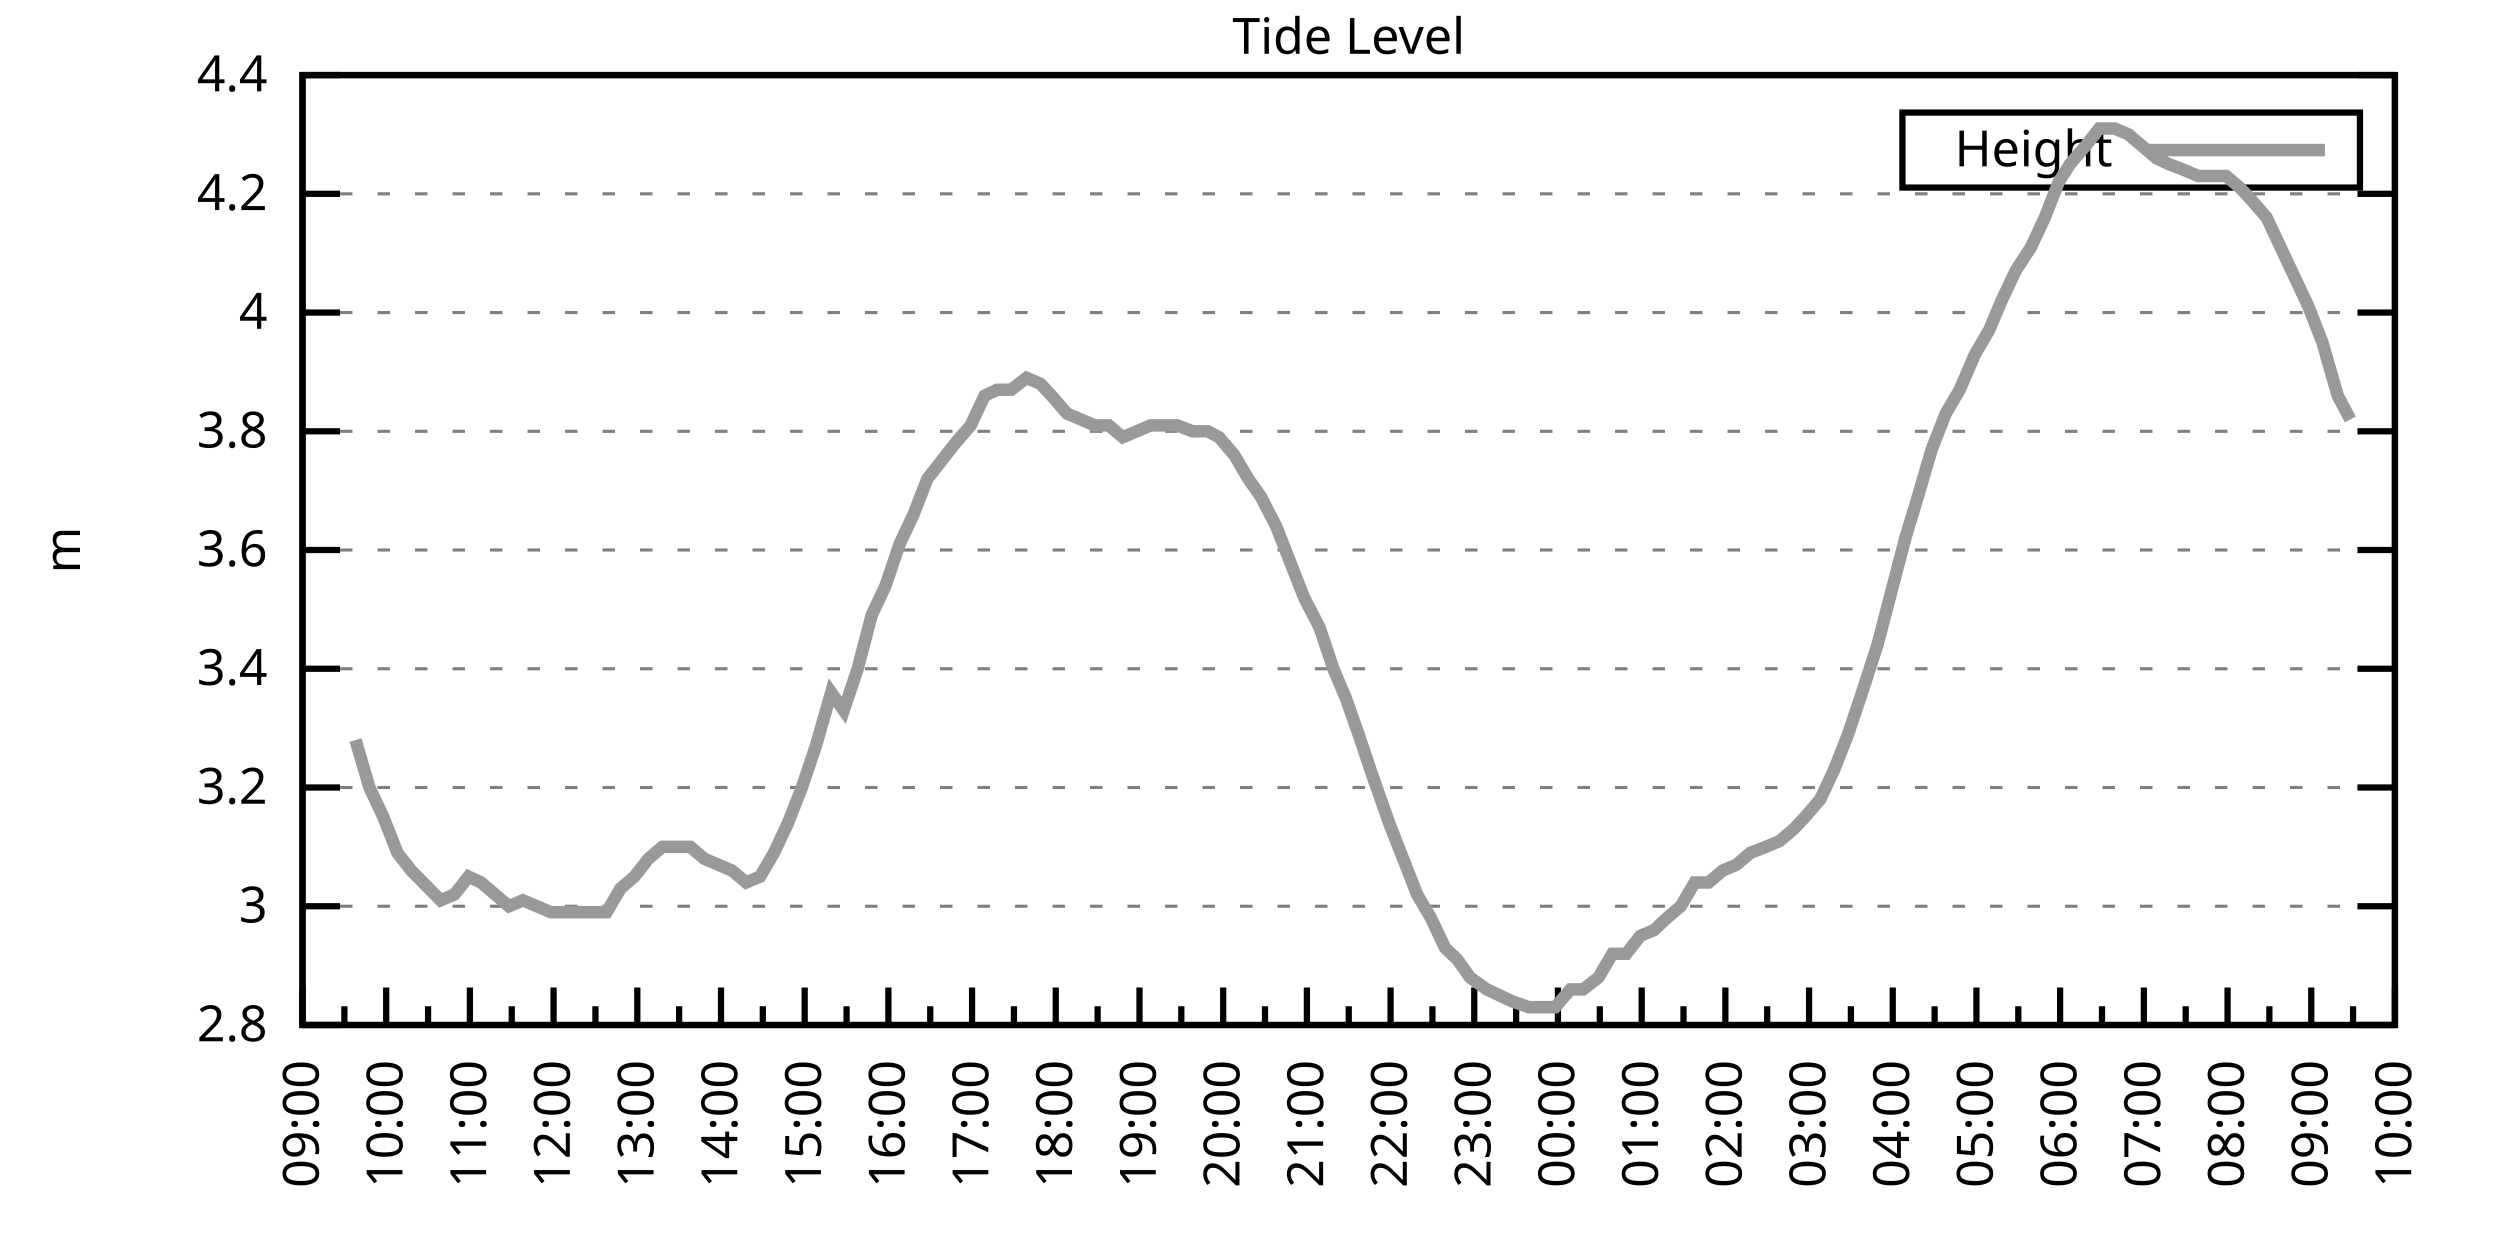
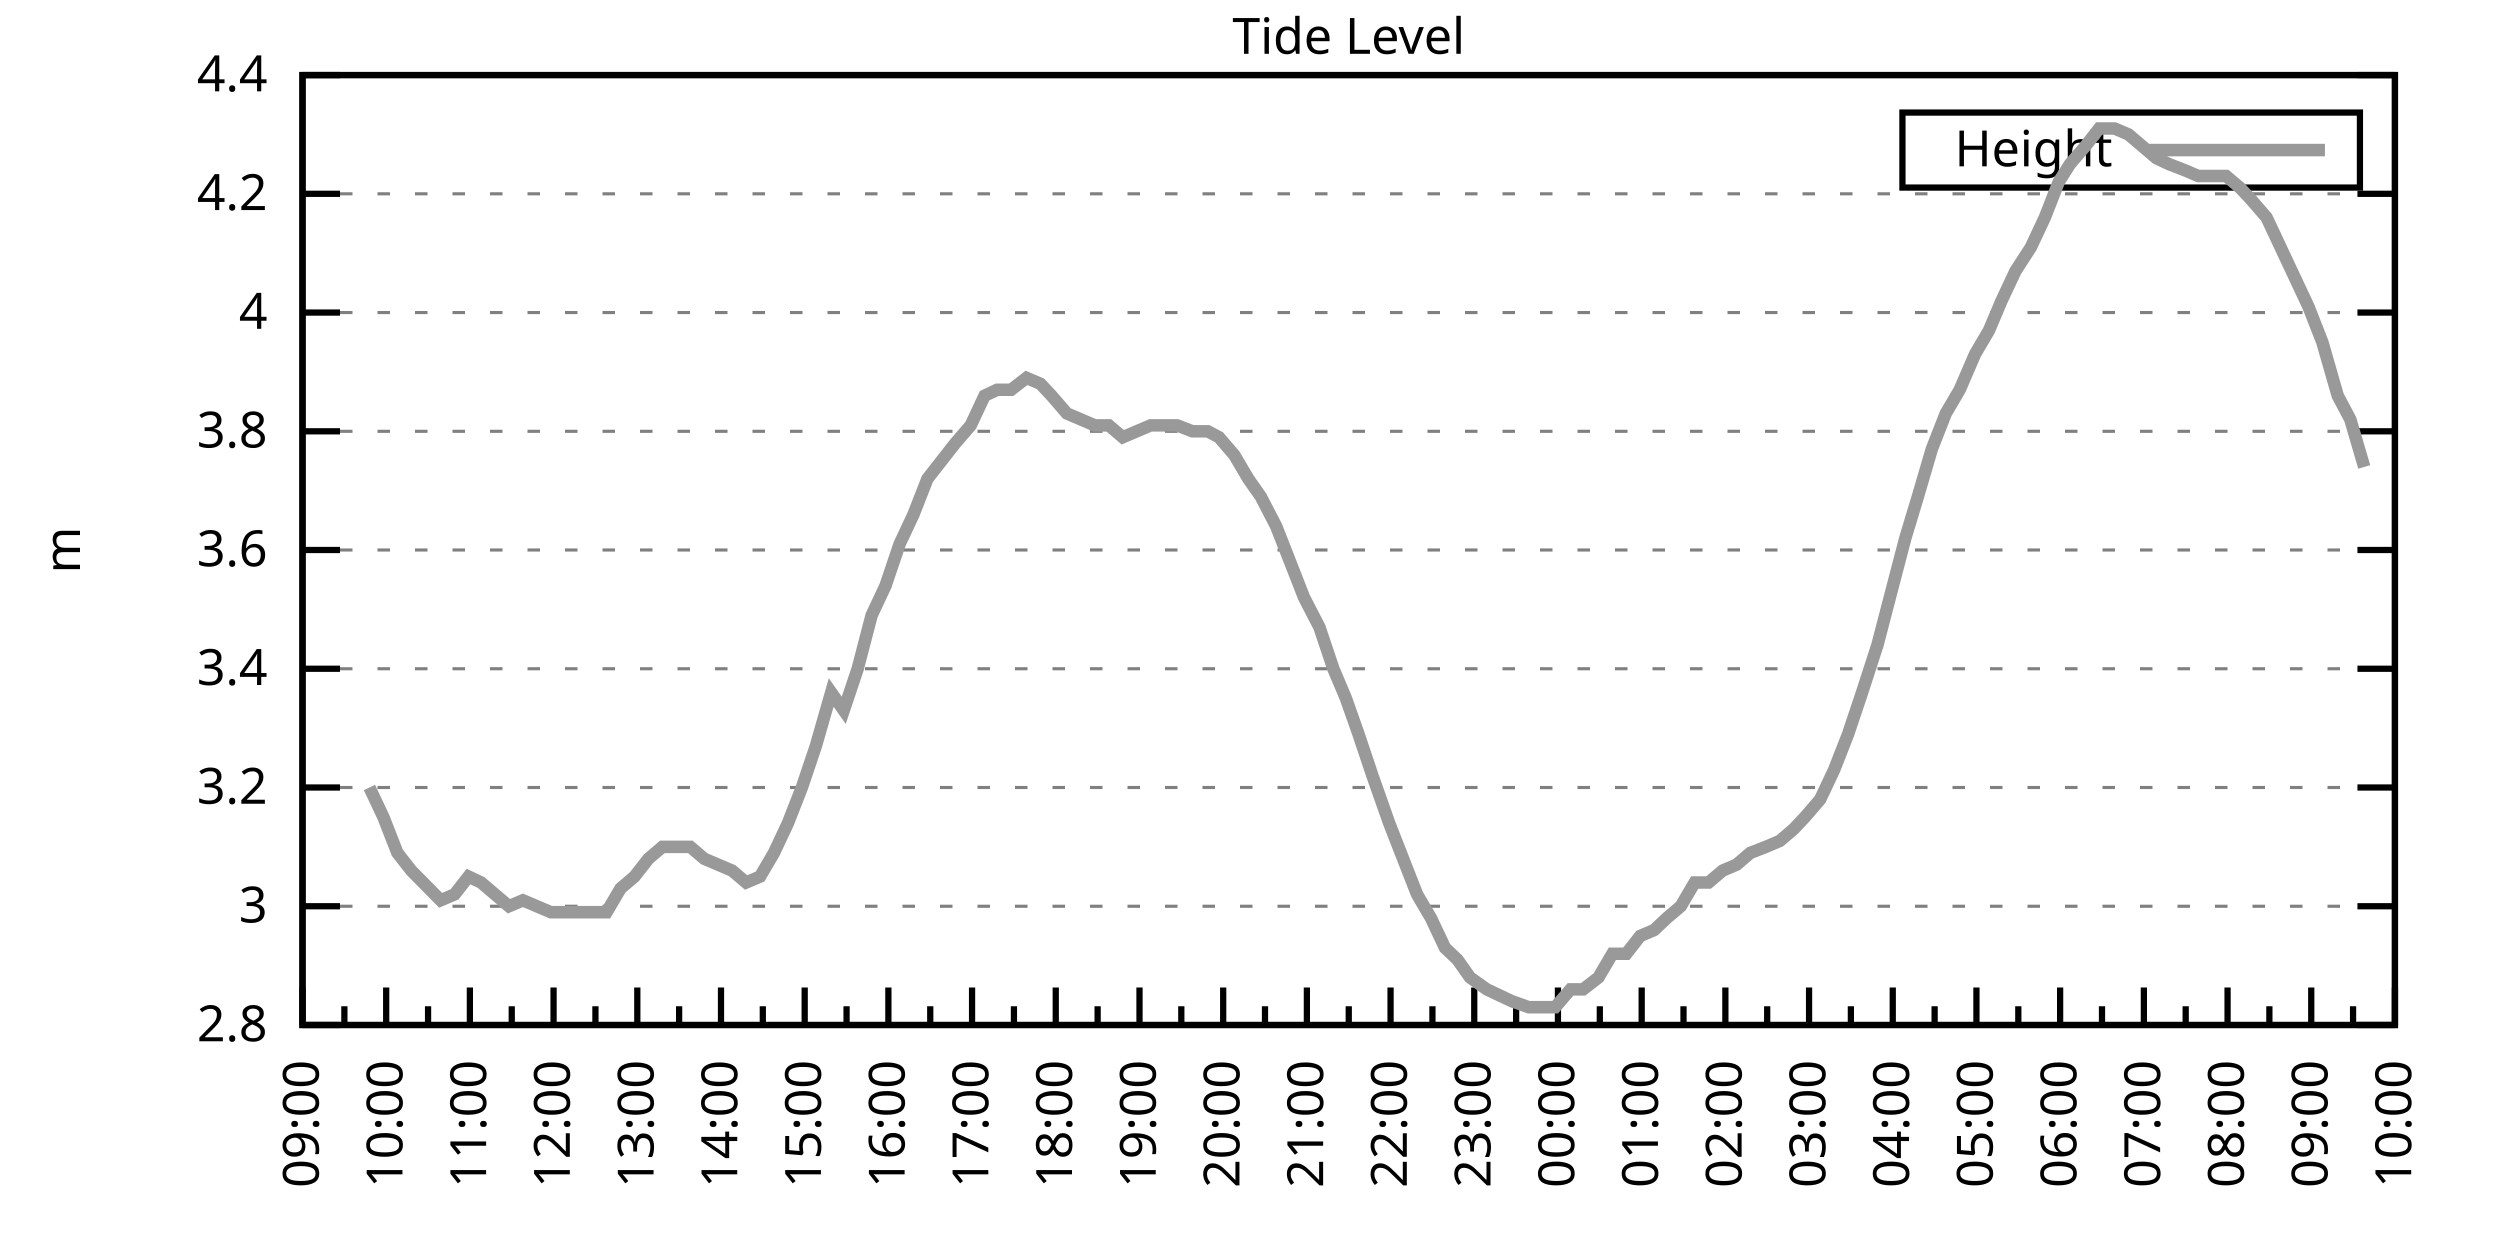
<svg xmlns="http://www.w3.org/2000/svg" xmlns:xlink="http://www.w3.org/1999/xlink" width="400" height="200" viewBox="0 0 400 200">
  <g id="gnuplot_canvas">
    <rect x="0" y="0" width="400" height="200" fill="none" />
    <defs>
      <circle id="gpDot" r="0.5" stroke-width="0.5" stroke="currentColor" />
      <path id="gpPt0" stroke-width="0.333" stroke="currentColor" d="M-1,0 h2 M0,-1 v2" />
      <path id="gpPt1" stroke-width="0.333" stroke="currentColor" d="M-1,-1 L1,1 M1,-1 L-1,1" />
      <path id="gpPt2" stroke-width="0.333" stroke="currentColor" d="M-1,0 L1,0 M0,-1 L0,1 M-1,-1 L1,1 M-1,1 L1,-1" />
      <rect id="gpPt3" stroke-width="0.333" stroke="currentColor" x="-1" y="-1" width="2" height="2" />
      <rect id="gpPt4" stroke-width="0.333" stroke="currentColor" fill="currentColor" x="-1" y="-1" width="2" height="2" />
      <circle id="gpPt5" stroke-width="0.333" stroke="currentColor" cx="0" cy="0" r="1" />
      <use xlink:href="#gpPt5" id="gpPt6" fill="currentColor" stroke="none" />
      <path id="gpPt7" stroke-width="0.333" stroke="currentColor" d="M0,-1.33 L-1.33,0.67 L1.33,0.67 z" />
      <use xlink:href="#gpPt7" id="gpPt8" fill="currentColor" stroke="none" />
      <use xlink:href="#gpPt7" id="gpPt9" stroke="currentColor" transform="rotate(180)" />
      <use xlink:href="#gpPt9" id="gpPt10" fill="currentColor" stroke="none" />
      <use xlink:href="#gpPt3" id="gpPt11" stroke="currentColor" transform="rotate(45)" />
      <use xlink:href="#gpPt11" id="gpPt12" fill="currentColor" stroke="none" />
      <path id="gpPt13" stroke-width="0.333" stroke="currentColor" d="M0,1.330 L1.265,0.411 L0.782,-1.067 L-0.782,-1.076 L-1.265,0.411 z" />
      <use xlink:href="#gpPt13" id="gpPt14" fill="currentColor" stroke="none" />
      <filter id="textbox" filterUnits="objectBoundingBox" x="0" y="0" height="1" width="1">
        <feFlood flood-color="white" flood-opacity="1" result="bgnd" />
        <feComposite in="SourceGraphic" in2="bgnd" operator="atop" />
      </filter>
      <filter id="greybox" filterUnits="objectBoundingBox" x="0" y="0" height="1" width="1">
        <feFlood flood-color="lightgrey" flood-opacity="1" result="grey" />
        <feComposite in="SourceGraphic" in2="grey" operator="atop" />
      </filter>
    </defs>
    <g fill="none" color="white" stroke="currentColor" stroke-width="1.00" stroke-linecap="butt" stroke-linejoin="miter">
</g>
    <g fill="none" color="black" stroke="currentColor" stroke-width="1.00" stroke-linecap="butt" stroke-linejoin="miter">
      <g stroke="none" shape-rendering="crispEdges">
        <polygon fill="rgb(255, 255, 255)" points="48.40,164.00 383.18,164.00 383.18,12.02 48.40,12.02 " />
      </g>
    </g>
    <g fill="none" color="black" stroke="currentColor" stroke-width="1.00" stroke-linecap="butt" stroke-linejoin="miter">
</g>
    <g fill="none" color="black" stroke="black" stroke-width="0.50" stroke-linecap="butt" stroke-linejoin="miter">
</g>
    <g fill="none" color="gray" stroke="currentColor" stroke-width="0.50" stroke-linecap="butt" stroke-linejoin="miter">
      <path stroke="gray" stroke-dasharray="2,4" class="gridline" d="M48.40,164.00 L383.19,164.00  " />
    </g>
    <g fill="none" color="gray" stroke="gray" stroke-width="1.00" stroke-linecap="butt" stroke-linejoin="miter">
</g>
    <g fill="none" color="black" stroke="currentColor" stroke-width="1.00" stroke-linecap="butt" stroke-linejoin="miter">
      <path stroke="black" d="M48.40,164.00 L54.40,164.00 M383.19,164.00 L377.19,164.00  " />
      <g transform="translate(42.80,166.60)" stroke="none" fill="black" font-family="Sans" font-size="8.00" text-anchor="end">
        <text>
          <tspan font-family="Sans"> 2.8</tspan>
        </text>
      </g>
    </g>
    <g fill="none" color="black" stroke="currentColor" stroke-width="1.00" stroke-linecap="butt" stroke-linejoin="miter">
</g>
    <g fill="none" color="black" stroke="black" stroke-width="0.50" stroke-linecap="butt" stroke-linejoin="miter">
</g>
    <g fill="none" color="gray" stroke="currentColor" stroke-width="0.50" stroke-linecap="butt" stroke-linejoin="miter">
      <path stroke="gray" stroke-dasharray="2,4" class="gridline" d="M48.40,145.00 L383.19,145.00  " />
    </g>
    <g fill="none" color="gray" stroke="gray" stroke-width="1.00" stroke-linecap="butt" stroke-linejoin="miter">
</g>
    <g fill="none" color="black" stroke="currentColor" stroke-width="1.00" stroke-linecap="butt" stroke-linejoin="miter">
      <path stroke="black" d="M48.40,145.00 L54.40,145.00 M383.19,145.00 L377.19,145.00  " />
      <g transform="translate(42.80,147.60)" stroke="none" fill="black" font-family="Sans" font-size="8.00" text-anchor="end">
        <text>
          <tspan font-family="Sans"> 3</tspan>
        </text>
      </g>
    </g>
    <g fill="none" color="black" stroke="currentColor" stroke-width="1.00" stroke-linecap="butt" stroke-linejoin="miter">
</g>
    <g fill="none" color="black" stroke="black" stroke-width="0.50" stroke-linecap="butt" stroke-linejoin="miter">
</g>
    <g fill="none" color="gray" stroke="currentColor" stroke-width="0.50" stroke-linecap="butt" stroke-linejoin="miter">
      <path stroke="gray" stroke-dasharray="2,4" class="gridline" d="M48.40,126.00 L383.19,126.00  " />
    </g>
    <g fill="none" color="gray" stroke="gray" stroke-width="1.00" stroke-linecap="butt" stroke-linejoin="miter">
</g>
    <g fill="none" color="black" stroke="currentColor" stroke-width="1.00" stroke-linecap="butt" stroke-linejoin="miter">
      <path stroke="black" d="M48.40,126.00 L54.40,126.00 M383.19,126.00 L377.19,126.00  " />
      <g transform="translate(42.80,128.60)" stroke="none" fill="black" font-family="Sans" font-size="8.00" text-anchor="end">
        <text>
          <tspan font-family="Sans"> 3.2</tspan>
        </text>
      </g>
    </g>
    <g fill="none" color="black" stroke="currentColor" stroke-width="1.00" stroke-linecap="butt" stroke-linejoin="miter">
</g>
    <g fill="none" color="black" stroke="black" stroke-width="0.50" stroke-linecap="butt" stroke-linejoin="miter">
</g>
    <g fill="none" color="gray" stroke="currentColor" stroke-width="0.50" stroke-linecap="butt" stroke-linejoin="miter">
      <path stroke="gray" stroke-dasharray="2,4" class="gridline" d="M48.40,107.00 L383.19,107.00  " />
    </g>
    <g fill="none" color="gray" stroke="gray" stroke-width="1.00" stroke-linecap="butt" stroke-linejoin="miter">
</g>
    <g fill="none" color="black" stroke="currentColor" stroke-width="1.00" stroke-linecap="butt" stroke-linejoin="miter">
      <path stroke="black" d="M48.40,107.00 L54.40,107.00 M383.19,107.00 L377.19,107.00  " />
      <g transform="translate(42.80,109.60)" stroke="none" fill="black" font-family="Sans" font-size="8.00" text-anchor="end">
        <text>
          <tspan font-family="Sans"> 3.4</tspan>
        </text>
      </g>
    </g>
    <g fill="none" color="black" stroke="currentColor" stroke-width="1.00" stroke-linecap="butt" stroke-linejoin="miter">
</g>
    <g fill="none" color="black" stroke="black" stroke-width="0.50" stroke-linecap="butt" stroke-linejoin="miter">
</g>
    <g fill="none" color="gray" stroke="currentColor" stroke-width="0.50" stroke-linecap="butt" stroke-linejoin="miter">
      <path stroke="gray" stroke-dasharray="2,4" class="gridline" d="M48.40,88.00 L383.19,88.00  " />
    </g>
    <g fill="none" color="gray" stroke="gray" stroke-width="1.00" stroke-linecap="butt" stroke-linejoin="miter">
</g>
    <g fill="none" color="black" stroke="currentColor" stroke-width="1.00" stroke-linecap="butt" stroke-linejoin="miter">
      <path stroke="black" d="M48.40,88.00 L54.40,88.00 M383.19,88.00 L377.19,88.00  " />
      <g transform="translate(42.80,90.60)" stroke="none" fill="black" font-family="Sans" font-size="8.00" text-anchor="end">
        <text>
          <tspan font-family="Sans"> 3.6</tspan>
        </text>
      </g>
    </g>
    <g fill="none" color="black" stroke="currentColor" stroke-width="1.00" stroke-linecap="butt" stroke-linejoin="miter">
</g>
    <g fill="none" color="black" stroke="black" stroke-width="0.50" stroke-linecap="butt" stroke-linejoin="miter">
</g>
    <g fill="none" color="gray" stroke="currentColor" stroke-width="0.50" stroke-linecap="butt" stroke-linejoin="miter">
      <path stroke="gray" stroke-dasharray="2,4" class="gridline" d="M48.40,69.01 L383.19,69.01  " />
    </g>
    <g fill="none" color="gray" stroke="gray" stroke-width="1.00" stroke-linecap="butt" stroke-linejoin="miter">
</g>
    <g fill="none" color="black" stroke="currentColor" stroke-width="1.00" stroke-linecap="butt" stroke-linejoin="miter">
      <path stroke="black" d="M48.40,69.01 L54.40,69.01 M383.19,69.01 L377.19,69.01  " />
      <g transform="translate(42.80,71.61)" stroke="none" fill="black" font-family="Sans" font-size="8.00" text-anchor="end">
        <text>
          <tspan font-family="Sans"> 3.8</tspan>
        </text>
      </g>
    </g>
    <g fill="none" color="black" stroke="currentColor" stroke-width="1.00" stroke-linecap="butt" stroke-linejoin="miter">
</g>
    <g fill="none" color="black" stroke="black" stroke-width="0.50" stroke-linecap="butt" stroke-linejoin="miter">
</g>
    <g fill="none" color="gray" stroke="currentColor" stroke-width="0.50" stroke-linecap="butt" stroke-linejoin="miter">
      <path stroke="gray" stroke-dasharray="2,4" class="gridline" d="M48.40,50.01 L383.19,50.01  " />
    </g>
    <g fill="none" color="gray" stroke="gray" stroke-width="1.00" stroke-linecap="butt" stroke-linejoin="miter">
</g>
    <g fill="none" color="black" stroke="currentColor" stroke-width="1.00" stroke-linecap="butt" stroke-linejoin="miter">
      <path stroke="black" d="M48.40,50.01 L54.40,50.01 M383.19,50.01 L377.19,50.01  " />
      <g transform="translate(42.80,52.61)" stroke="none" fill="black" font-family="Sans" font-size="8.00" text-anchor="end">
        <text>
          <tspan font-family="Sans"> 4</tspan>
        </text>
      </g>
    </g>
    <g fill="none" color="black" stroke="currentColor" stroke-width="1.00" stroke-linecap="butt" stroke-linejoin="miter">
</g>
    <g fill="none" color="black" stroke="black" stroke-width="0.50" stroke-linecap="butt" stroke-linejoin="miter">
</g>
    <g fill="none" color="gray" stroke="currentColor" stroke-width="0.50" stroke-linecap="butt" stroke-linejoin="miter">
      <path stroke="gray" stroke-dasharray="2,4" class="gridline" d="M48.40,31.01 L383.19,31.01  " />
    </g>
    <g fill="none" color="gray" stroke="gray" stroke-width="1.00" stroke-linecap="butt" stroke-linejoin="miter">
</g>
    <g fill="none" color="black" stroke="currentColor" stroke-width="1.00" stroke-linecap="butt" stroke-linejoin="miter">
      <path stroke="black" d="M48.40,31.01 L54.40,31.01 M383.19,31.01 L377.19,31.01  " />
      <g transform="translate(42.80,33.61)" stroke="none" fill="black" font-family="Sans" font-size="8.00" text-anchor="end">
        <text>
          <tspan font-family="Sans"> 4.2</tspan>
        </text>
      </g>
    </g>
    <g fill="none" color="black" stroke="currentColor" stroke-width="1.00" stroke-linecap="butt" stroke-linejoin="miter">
</g>
    <g fill="none" color="black" stroke="black" stroke-width="0.50" stroke-linecap="butt" stroke-linejoin="miter">
</g>
    <g fill="none" color="gray" stroke="currentColor" stroke-width="0.50" stroke-linecap="butt" stroke-linejoin="miter">
      <path stroke="gray" stroke-dasharray="2,4" class="gridline" d="M48.40,12.01 L383.19,12.01  " />
    </g>
    <g fill="none" color="gray" stroke="gray" stroke-width="1.00" stroke-linecap="butt" stroke-linejoin="miter">
</g>
    <g fill="none" color="black" stroke="currentColor" stroke-width="1.00" stroke-linecap="butt" stroke-linejoin="miter">
      <path stroke="black" d="M48.40,12.01 L54.40,12.01 M383.19,12.01 L377.19,12.01  " />
      <g transform="translate(42.80,14.61)" stroke="none" fill="black" font-family="Sans" font-size="8.00" text-anchor="end">
        <text>
          <tspan font-family="Sans"> 4.4</tspan>
        </text>
      </g>
    </g>
    <g fill="none" color="black" stroke="currentColor" stroke-width="1.00" stroke-linecap="butt" stroke-linejoin="miter">
      <path stroke="black" d="M48.40,164.00 L48.40,158.00  " />
      <g transform="translate(51.00,169.60) rotate(270)" stroke="none" fill="black" font-family="Sans" font-size="8.00" text-anchor="end">
        <text>
          <tspan font-family="Sans">09:00</tspan>
        </text>
      </g>
    </g>
    <g fill="none" color="black" stroke="currentColor" stroke-width="1.00" stroke-linecap="butt" stroke-linejoin="miter">
      <path stroke="black" d="M55.10,164.00 L55.10,161.00 M61.79,164.00 L61.79,158.00  " />
      <g transform="translate(64.39,169.60) rotate(270)" stroke="none" fill="black" font-family="Sans" font-size="8.00" text-anchor="end">
        <text>
          <tspan font-family="Sans">10:00</tspan>
        </text>
      </g>
    </g>
    <g fill="none" color="black" stroke="currentColor" stroke-width="1.00" stroke-linecap="butt" stroke-linejoin="miter">
      <path stroke="black" d="M68.49,164.00 L68.49,161.00 M75.18,164.00 L75.18,158.00  " />
      <g transform="translate(77.78,169.60) rotate(270)" stroke="none" fill="black" font-family="Sans" font-size="8.00" text-anchor="end">
        <text>
          <tspan font-family="Sans">11:00</tspan>
        </text>
      </g>
    </g>
    <g fill="none" color="black" stroke="currentColor" stroke-width="1.00" stroke-linecap="butt" stroke-linejoin="miter">
      <path stroke="black" d="M81.88,164.00 L81.88,161.00 M88.57,164.00 L88.57,158.00  " />
      <g transform="translate(91.17,169.60) rotate(270)" stroke="none" fill="black" font-family="Sans" font-size="8.00" text-anchor="end">
        <text>
          <tspan font-family="Sans">12:00</tspan>
        </text>
      </g>
    </g>
    <g fill="none" color="black" stroke="currentColor" stroke-width="1.00" stroke-linecap="butt" stroke-linejoin="miter">
      <path stroke="black" d="M95.27,164.00 L95.27,161.00 M101.97,164.00 L101.97,158.00  " />
      <g transform="translate(104.57,169.60) rotate(270)" stroke="none" fill="black" font-family="Sans" font-size="8.00" text-anchor="end">
        <text>
          <tspan font-family="Sans">13:00</tspan>
        </text>
      </g>
    </g>
    <g fill="none" color="black" stroke="currentColor" stroke-width="1.00" stroke-linecap="butt" stroke-linejoin="miter">
      <path stroke="black" d="M108.66,164.00 L108.66,161.00 M115.36,164.00 L115.36,158.00  " />
      <g transform="translate(117.96,169.60) rotate(270)" stroke="none" fill="black" font-family="Sans" font-size="8.00" text-anchor="end">
        <text>
          <tspan font-family="Sans">14:00</tspan>
        </text>
      </g>
    </g>
    <g fill="none" color="black" stroke="currentColor" stroke-width="1.00" stroke-linecap="butt" stroke-linejoin="miter">
      <path stroke="black" d="M122.05,164.00 L122.05,161.00 M128.75,164.00 L128.75,158.00  " />
      <g transform="translate(131.35,169.60) rotate(270)" stroke="none" fill="black" font-family="Sans" font-size="8.00" text-anchor="end">
        <text>
          <tspan font-family="Sans">15:00</tspan>
        </text>
      </g>
    </g>
    <g fill="none" color="black" stroke="currentColor" stroke-width="1.00" stroke-linecap="butt" stroke-linejoin="miter">
      <path stroke="black" d="M135.45,164.00 L135.45,161.00 M142.14,164.00 L142.14,158.00  " />
      <g transform="translate(144.74,169.60) rotate(270)" stroke="none" fill="black" font-family="Sans" font-size="8.00" text-anchor="end">
        <text>
          <tspan font-family="Sans">16:00</tspan>
        </text>
      </g>
    </g>
    <g fill="none" color="black" stroke="currentColor" stroke-width="1.00" stroke-linecap="butt" stroke-linejoin="miter">
      <path stroke="black" d="M148.84,164.00 L148.84,161.00 M155.53,164.00 L155.53,158.00  " />
      <g transform="translate(158.13,169.60) rotate(270)" stroke="none" fill="black" font-family="Sans" font-size="8.00" text-anchor="end">
        <text>
          <tspan font-family="Sans">17:00</tspan>
        </text>
      </g>
    </g>
    <g fill="none" color="black" stroke="currentColor" stroke-width="1.00" stroke-linecap="butt" stroke-linejoin="miter">
      <path stroke="black" d="M162.23,164.00 L162.23,161.00 M168.92,164.00 L168.92,158.00  " />
      <g transform="translate(171.52,169.60) rotate(270)" stroke="none" fill="black" font-family="Sans" font-size="8.00" text-anchor="end">
        <text>
          <tspan font-family="Sans">18:00</tspan>
        </text>
      </g>
    </g>
    <g fill="none" color="black" stroke="currentColor" stroke-width="1.00" stroke-linecap="butt" stroke-linejoin="miter">
      <path stroke="black" d="M175.62,164.00 L175.62,161.00 M182.32,164.00 L182.32,158.00  " />
      <g transform="translate(184.92,169.60) rotate(270)" stroke="none" fill="black" font-family="Sans" font-size="8.00" text-anchor="end">
        <text>
          <tspan font-family="Sans">19:00</tspan>
        </text>
      </g>
    </g>
    <g fill="none" color="black" stroke="currentColor" stroke-width="1.00" stroke-linecap="butt" stroke-linejoin="miter">
      <path stroke="black" d="M189.01,164.00 L189.01,161.00 M195.71,164.00 L195.71,158.00  " />
      <g transform="translate(198.31,169.60) rotate(270)" stroke="none" fill="black" font-family="Sans" font-size="8.00" text-anchor="end">
        <text>
          <tspan font-family="Sans">20:00</tspan>
        </text>
      </g>
    </g>
    <g fill="none" color="black" stroke="currentColor" stroke-width="1.00" stroke-linecap="butt" stroke-linejoin="miter">
      <path stroke="black" d="M202.40,164.00 L202.40,161.00 M209.10,164.00 L209.10,158.00  " />
      <g transform="translate(211.70,169.60) rotate(270)" stroke="none" fill="black" font-family="Sans" font-size="8.00" text-anchor="end">
        <text>
          <tspan font-family="Sans">21:00</tspan>
        </text>
      </g>
    </g>
    <g fill="none" color="black" stroke="currentColor" stroke-width="1.00" stroke-linecap="butt" stroke-linejoin="miter">
      <path stroke="black" d="M215.80,164.00 L215.80,161.00 M222.49,164.00 L222.49,158.00  " />
      <g transform="translate(225.09,169.60) rotate(270)" stroke="none" fill="black" font-family="Sans" font-size="8.00" text-anchor="end">
        <text>
          <tspan font-family="Sans">22:00</tspan>
        </text>
      </g>
    </g>
    <g fill="none" color="black" stroke="currentColor" stroke-width="1.00" stroke-linecap="butt" stroke-linejoin="miter">
      <path stroke="black" d="M229.19,164.00 L229.19,161.00 M235.88,164.00 L235.88,158.00  " />
      <g transform="translate(238.48,169.60) rotate(270)" stroke="none" fill="black" font-family="Sans" font-size="8.00" text-anchor="end">
        <text>
          <tspan font-family="Sans">23:00</tspan>
        </text>
      </g>
    </g>
    <g fill="none" color="black" stroke="currentColor" stroke-width="1.00" stroke-linecap="butt" stroke-linejoin="miter">
      <path stroke="black" d="M242.58,164.00 L242.58,161.00 M249.27,164.00 L249.27,158.00  " />
      <g transform="translate(251.87,169.60) rotate(270)" stroke="none" fill="black" font-family="Sans" font-size="8.00" text-anchor="end">
        <text>
          <tspan font-family="Sans">00:00</tspan>
        </text>
      </g>
    </g>
    <g fill="none" color="black" stroke="currentColor" stroke-width="1.00" stroke-linecap="butt" stroke-linejoin="miter">
      <path stroke="black" d="M255.97,164.00 L255.97,161.00 M262.67,164.00 L262.67,158.00  " />
      <g transform="translate(265.27,169.60) rotate(270)" stroke="none" fill="black" font-family="Sans" font-size="8.00" text-anchor="end">
        <text>
          <tspan font-family="Sans">01:00</tspan>
        </text>
      </g>
    </g>
    <g fill="none" color="black" stroke="currentColor" stroke-width="1.00" stroke-linecap="butt" stroke-linejoin="miter">
      <path stroke="black" d="M269.36,164.00 L269.36,161.00 M276.06,164.00 L276.06,158.00  " />
      <g transform="translate(278.66,169.60) rotate(270)" stroke="none" fill="black" font-family="Sans" font-size="8.00" text-anchor="end">
        <text>
          <tspan font-family="Sans">02:00</tspan>
        </text>
      </g>
    </g>
    <g fill="none" color="black" stroke="currentColor" stroke-width="1.00" stroke-linecap="butt" stroke-linejoin="miter">
      <path stroke="black" d="M282.75,164.00 L282.75,161.00 M289.45,164.00 L289.45,158.00  " />
      <g transform="translate(292.05,169.60) rotate(270)" stroke="none" fill="black" font-family="Sans" font-size="8.00" text-anchor="end">
        <text>
          <tspan font-family="Sans">03:00</tspan>
        </text>
      </g>
    </g>
    <g fill="none" color="black" stroke="currentColor" stroke-width="1.00" stroke-linecap="butt" stroke-linejoin="miter">
      <path stroke="black" d="M296.14,164.00 L296.14,161.00 M302.84,164.00 L302.84,158.00  " />
      <g transform="translate(305.44,169.60) rotate(270)" stroke="none" fill="black" font-family="Sans" font-size="8.00" text-anchor="end">
        <text>
          <tspan font-family="Sans">04:00</tspan>
        </text>
      </g>
    </g>
    <g fill="none" color="black" stroke="currentColor" stroke-width="1.00" stroke-linecap="butt" stroke-linejoin="miter">
      <path stroke="black" d="M309.54,164.00 L309.54,161.00 M316.23,164.00 L316.23,158.00  " />
      <g transform="translate(318.83,169.60) rotate(270)" stroke="none" fill="black" font-family="Sans" font-size="8.00" text-anchor="end">
        <text>
          <tspan font-family="Sans">05:00</tspan>
        </text>
      </g>
    </g>
    <g fill="none" color="black" stroke="currentColor" stroke-width="1.00" stroke-linecap="butt" stroke-linejoin="miter">
      <path stroke="black" d="M322.93,164.00 L322.93,161.00 M329.62,164.00 L329.62,158.00  " />
      <g transform="translate(332.22,169.60) rotate(270)" stroke="none" fill="black" font-family="Sans" font-size="8.00" text-anchor="end">
        <text>
          <tspan font-family="Sans">06:00</tspan>
        </text>
      </g>
    </g>
    <g fill="none" color="black" stroke="currentColor" stroke-width="1.00" stroke-linecap="butt" stroke-linejoin="miter">
      <path stroke="black" d="M336.32,164.00 L336.32,161.00 M343.02,164.00 L343.02,158.00  " />
      <g transform="translate(345.62,169.60) rotate(270)" stroke="none" fill="black" font-family="Sans" font-size="8.00" text-anchor="end">
        <text>
          <tspan font-family="Sans">07:00</tspan>
        </text>
      </g>
    </g>
    <g fill="none" color="black" stroke="currentColor" stroke-width="1.00" stroke-linecap="butt" stroke-linejoin="miter">
      <path stroke="black" d="M349.71,164.00 L349.71,161.00 M356.41,164.00 L356.41,158.00  " />
      <g transform="translate(359.01,169.60) rotate(270)" stroke="none" fill="black" font-family="Sans" font-size="8.00" text-anchor="end">
        <text>
          <tspan font-family="Sans">08:00</tspan>
        </text>
      </g>
    </g>
    <g fill="none" color="black" stroke="currentColor" stroke-width="1.00" stroke-linecap="butt" stroke-linejoin="miter">
      <path stroke="black" d="M363.10,164.00 L363.10,161.00 M369.80,164.00 L369.80,158.00  " />
      <g transform="translate(372.40,169.60) rotate(270)" stroke="none" fill="black" font-family="Sans" font-size="8.00" text-anchor="end">
        <text>
          <tspan font-family="Sans">09:00</tspan>
        </text>
      </g>
    </g>
    <g fill="none" color="black" stroke="currentColor" stroke-width="1.00" stroke-linecap="butt" stroke-linejoin="miter">
      <path stroke="black" d="M376.49,164.00 L376.49,161.00 M383.19,164.00 L383.19,158.00  " />
      <g transform="translate(385.79,169.60) rotate(270)" stroke="none" fill="black" font-family="Sans" font-size="8.00" text-anchor="end">
        <text>
          <tspan font-family="Sans">10:00</tspan>
        </text>
      </g>
    </g>
    <g fill="none" color="black" stroke="currentColor" stroke-width="1.00" stroke-linecap="butt" stroke-linejoin="miter">
</g>
    <g fill="none" color="black" stroke="currentColor" stroke-width="1.00" stroke-linecap="butt" stroke-linejoin="miter">
      <path stroke="black" d="M48.40,12.01 L48.40,164.00 L383.19,164.00 L383.19,12.01 L48.40,12.01 Z  " />
    </g>
    <g fill="none" color="black" stroke="currentColor" stroke-width="1.00" stroke-linecap="butt" stroke-linejoin="miter">
      <g transform="translate(12.80,88.01) rotate(270)" stroke="none" fill="black" font-family="Sans" font-size="8.00" text-anchor="middle">
        <text>
          <tspan font-family="Sans">m</tspan>
        </text>
      </g>
    </g>
    <g fill="none" color="black" stroke="currentColor" stroke-width="1.00" stroke-linecap="butt" stroke-linejoin="miter">
</g>
    <g fill="none" color="black" stroke="currentColor" stroke-width="1.00" stroke-linecap="butt" stroke-linejoin="miter">
      <path stroke="black" d="M304.39,30.01 L304.39,18.01 L377.59,18.01 L377.59,30.01 L304.39,30.01 Z  " />
    </g>
    <g id="Tide_level_plot_1">
      <g fill="none" color="white" stroke="black" stroke-width="2.00" stroke-linecap="butt" stroke-linejoin="miter">
</g>
      <g fill="none" color="black" stroke="currentColor" stroke-width="2.00" stroke-linecap="butt" stroke-linejoin="miter">
        <g transform="translate(337.99,26.61)" stroke="none" fill="black" font-family="Sans" font-size="8.00" text-anchor="end">
          <text>
            <tspan font-family="Sans">Height</tspan>
          </text>
        </g>
      </g>
      <g fill="none" color="black" stroke="currentColor" stroke-width="2.00" stroke-linecap="butt" stroke-linejoin="miter">
-         <path stroke="rgb(153, 153, 153)" d="M343.59,24.01 L371.99,24.01 M56.88,118.40 L59.11,126.00 L61.35,130.75 L63.58,136.45 L65.81,139.30 L70.50,144.05   L72.73,143.10 L74.96,140.25 L76.97,141.20 L79.20,143.10 L81.43,145.00 L83.66,144.05 L85.90,145.00 L88.13,145.95   L90.58,145.95 L92.82,145.95 L95.05,145.95 L97.06,145.95 L99.29,142.15 L101.52,140.25 L103.75,137.40 L105.98,135.50   L108.22,135.50 L110.45,135.50 L112.68,137.40 L114.91,138.35 L117.14,139.30 L119.38,141.20 L121.61,140.25 L123.84,136.45   L126.07,131.70 L128.30,126.00 L130.54,119.35 L132.99,110.80 L135.00,113.65 L137.23,107.00 L139.46,98.45 L141.69,93.70   L143.93,87.06 L146.16,82.31 L148.39,76.61 L150.62,73.76 L152.85,70.91 L155.31,68.06 L157.54,63.31 L159.55,62.36   L161.78,62.36 L164.24,60.46 L166.47,61.41 L168.25,63.31 L170.71,66.16 L172.94,67.11 L175.17,68.06 L177.41,68.06   L179.64,69.96 L181.87,69.01 L184.10,68.06 L186.33,68.06 L188.34,68.06 L190.80,69.01 L193.25,69.01 L195.04,69.96   L197.49,72.81 L199.73,76.61 L201.73,79.46 L204.19,84.21 L206.42,89.90 L208.65,95.60 L211.11,100.35 L213.34,107.00   L215.35,111.75 L217.36,117.45 L219.59,124.10 L222.27,131.70 L224.50,137.40 L226.73,143.10 L228.96,146.90 L231.20,151.65   L233.20,153.55 L235.21,156.40 L237.89,158.30 L239.90,159.25 L241.91,160.20 L244.59,161.15 L246.60,161.15 L248.83,161.15   L251.28,158.30 L253.29,158.30 L255.75,156.40 L257.98,152.60 L260.21,152.60 L262.44,149.75 L264.67,148.80 L266.68,146.90   L268.92,145.00 L271.15,141.20 L273.38,141.20 L275.61,139.30 L277.84,138.35 L280.07,136.45 L282.53,135.50 L284.76,134.55   L286.99,132.65 L288.78,130.75 L291.23,127.90 L293.47,123.15 L295.70,117.45 L297.93,110.80 L300.39,103.20 L302.62,94.65   L304.85,86.11 L306.86,79.46 L309.09,71.86 L311.32,66.16 L313.55,62.36 L316.01,56.66 L318.24,52.86 L320.25,48.11   L322.48,43.36 L324.94,39.56 L327.17,34.81 L329.40,29.11 L331.19,26.26 L333.64,23.41 L335.87,20.56 L338.33,20.56   L340.56,21.51 L342.79,23.41 L345.02,25.31 L347.03,26.26 L349.49,27.21 L351.72,28.16 L353.95,28.16 L356.18,28.16   L358.42,30.06 L360.20,31.96 L362.66,34.81 L364.89,39.56 L367.12,44.31 L369.35,49.06 L371.58,54.76 L374.04,63.31   L376.05,67.11  " />
+         <path stroke="rgb(153, 153, 153)" d="M343.59,24.01 L371.99,24.01 M59.11,126.00 L61.35,130.75 L63.58,136.45 L65.81,139.30 L70.50,144.05 L72.73,143.10   L74.96,140.25 L76.97,141.20 L79.20,143.10 L81.43,145.00 L83.66,144.05 L85.90,145.00 L88.13,145.95 L90.58,145.95   L92.82,145.95 L95.05,145.95 L97.06,145.95 L99.29,142.15 L101.52,140.25 L103.75,137.40 L105.98,135.50 L108.22,135.50   L110.45,135.50 L112.68,137.40 L114.91,138.35 L117.14,139.30 L119.38,141.20 L121.61,140.25 L123.84,136.45 L126.07,131.70   L128.30,126.00 L130.54,119.35 L132.99,110.80 L135.00,113.65 L137.23,107.00 L139.46,98.45 L141.69,93.70 L143.93,87.06   L146.16,82.31 L148.39,76.61 L150.62,73.76 L152.85,70.91 L155.31,68.06 L157.54,63.31 L159.55,62.36 L161.78,62.36   L164.24,60.46 L166.47,61.41 L168.25,63.31 L170.71,66.16 L172.94,67.11 L175.17,68.06 L177.41,68.06 L179.64,69.96   L181.87,69.01 L184.10,68.06 L186.33,68.06 L188.34,68.06 L190.80,69.01 L193.25,69.01 L195.04,69.96 L197.49,72.81   L199.73,76.61 L201.73,79.46 L204.19,84.21 L206.42,89.90 L208.65,95.60 L211.11,100.35 L213.34,107.00 L215.35,111.75   L217.36,117.45 L219.59,124.10 L222.27,131.70 L224.50,137.40 L226.73,143.10 L228.96,146.90 L231.20,151.65 L233.20,153.55   L235.21,156.40 L237.89,158.30 L239.90,159.25 L241.91,160.20 L244.59,161.15 L246.60,161.15 L248.83,161.15 L251.28,158.30   L253.29,158.30 L255.75,156.40 L257.98,152.60 L260.21,152.60 L262.44,149.75 L264.67,148.80 L266.68,146.90 L268.92,145.00   L271.15,141.20 L273.38,141.20 L275.61,139.30 L277.84,138.35 L280.07,136.45 L282.53,135.50 L284.76,134.55 L286.99,132.65   L288.78,130.75 L291.23,127.90 L293.47,123.15 L295.70,117.45 L297.93,110.80 L300.39,103.20 L302.62,94.65 L304.85,86.11   L306.86,79.46 L309.09,71.86 L311.32,66.16 L313.55,62.36 L316.01,56.66 L318.24,52.86 L320.25,48.11 L322.48,43.36   L324.94,39.56 L327.17,34.81 L329.40,29.11 L331.19,26.26 L333.64,23.41 L335.87,20.56 L338.33,20.56 L340.56,21.51   L342.79,23.41 L345.02,25.31 L347.03,26.26 L349.49,27.21 L351.72,28.16 L353.95,28.16 L356.18,28.16 L358.42,30.06   L360.20,31.96 L362.66,34.81 L364.89,39.56 L367.12,44.31 L369.35,49.06 L371.58,54.76 L374.04,63.31 L376.05,67.11   L378.28,74.71  " />
      </g>
    </g>
    <g fill="none" color="black" stroke="currentColor" stroke-width="2.00" stroke-linecap="butt" stroke-linejoin="miter">
</g>
    <g fill="none" color="black" stroke="black" stroke-width="1.00" stroke-linecap="butt" stroke-linejoin="miter">
</g>
    <g fill="none" color="black" stroke="currentColor" stroke-width="1.00" stroke-linecap="butt" stroke-linejoin="miter">
      <path stroke="black" d="M48.40,12.01 L48.40,164.00 L383.19,164.00 L383.19,12.01 L48.40,12.01 Z  " />
    </g>
    <g fill="none" color="black" stroke="currentColor" stroke-width="1.00" stroke-linecap="butt" stroke-linejoin="miter">
      <g transform="translate(215.79,8.61)" stroke="none" fill="black" font-family="Sans" font-size="8.00" text-anchor="middle">
        <text>
          <tspan font-family="Sans">Tide Level</tspan>
        </text>
      </g>
    </g>
    <g fill="none" color="black" stroke="currentColor" stroke-width="1.00" stroke-linecap="butt" stroke-linejoin="miter">
</g>
  </g>
</svg>
